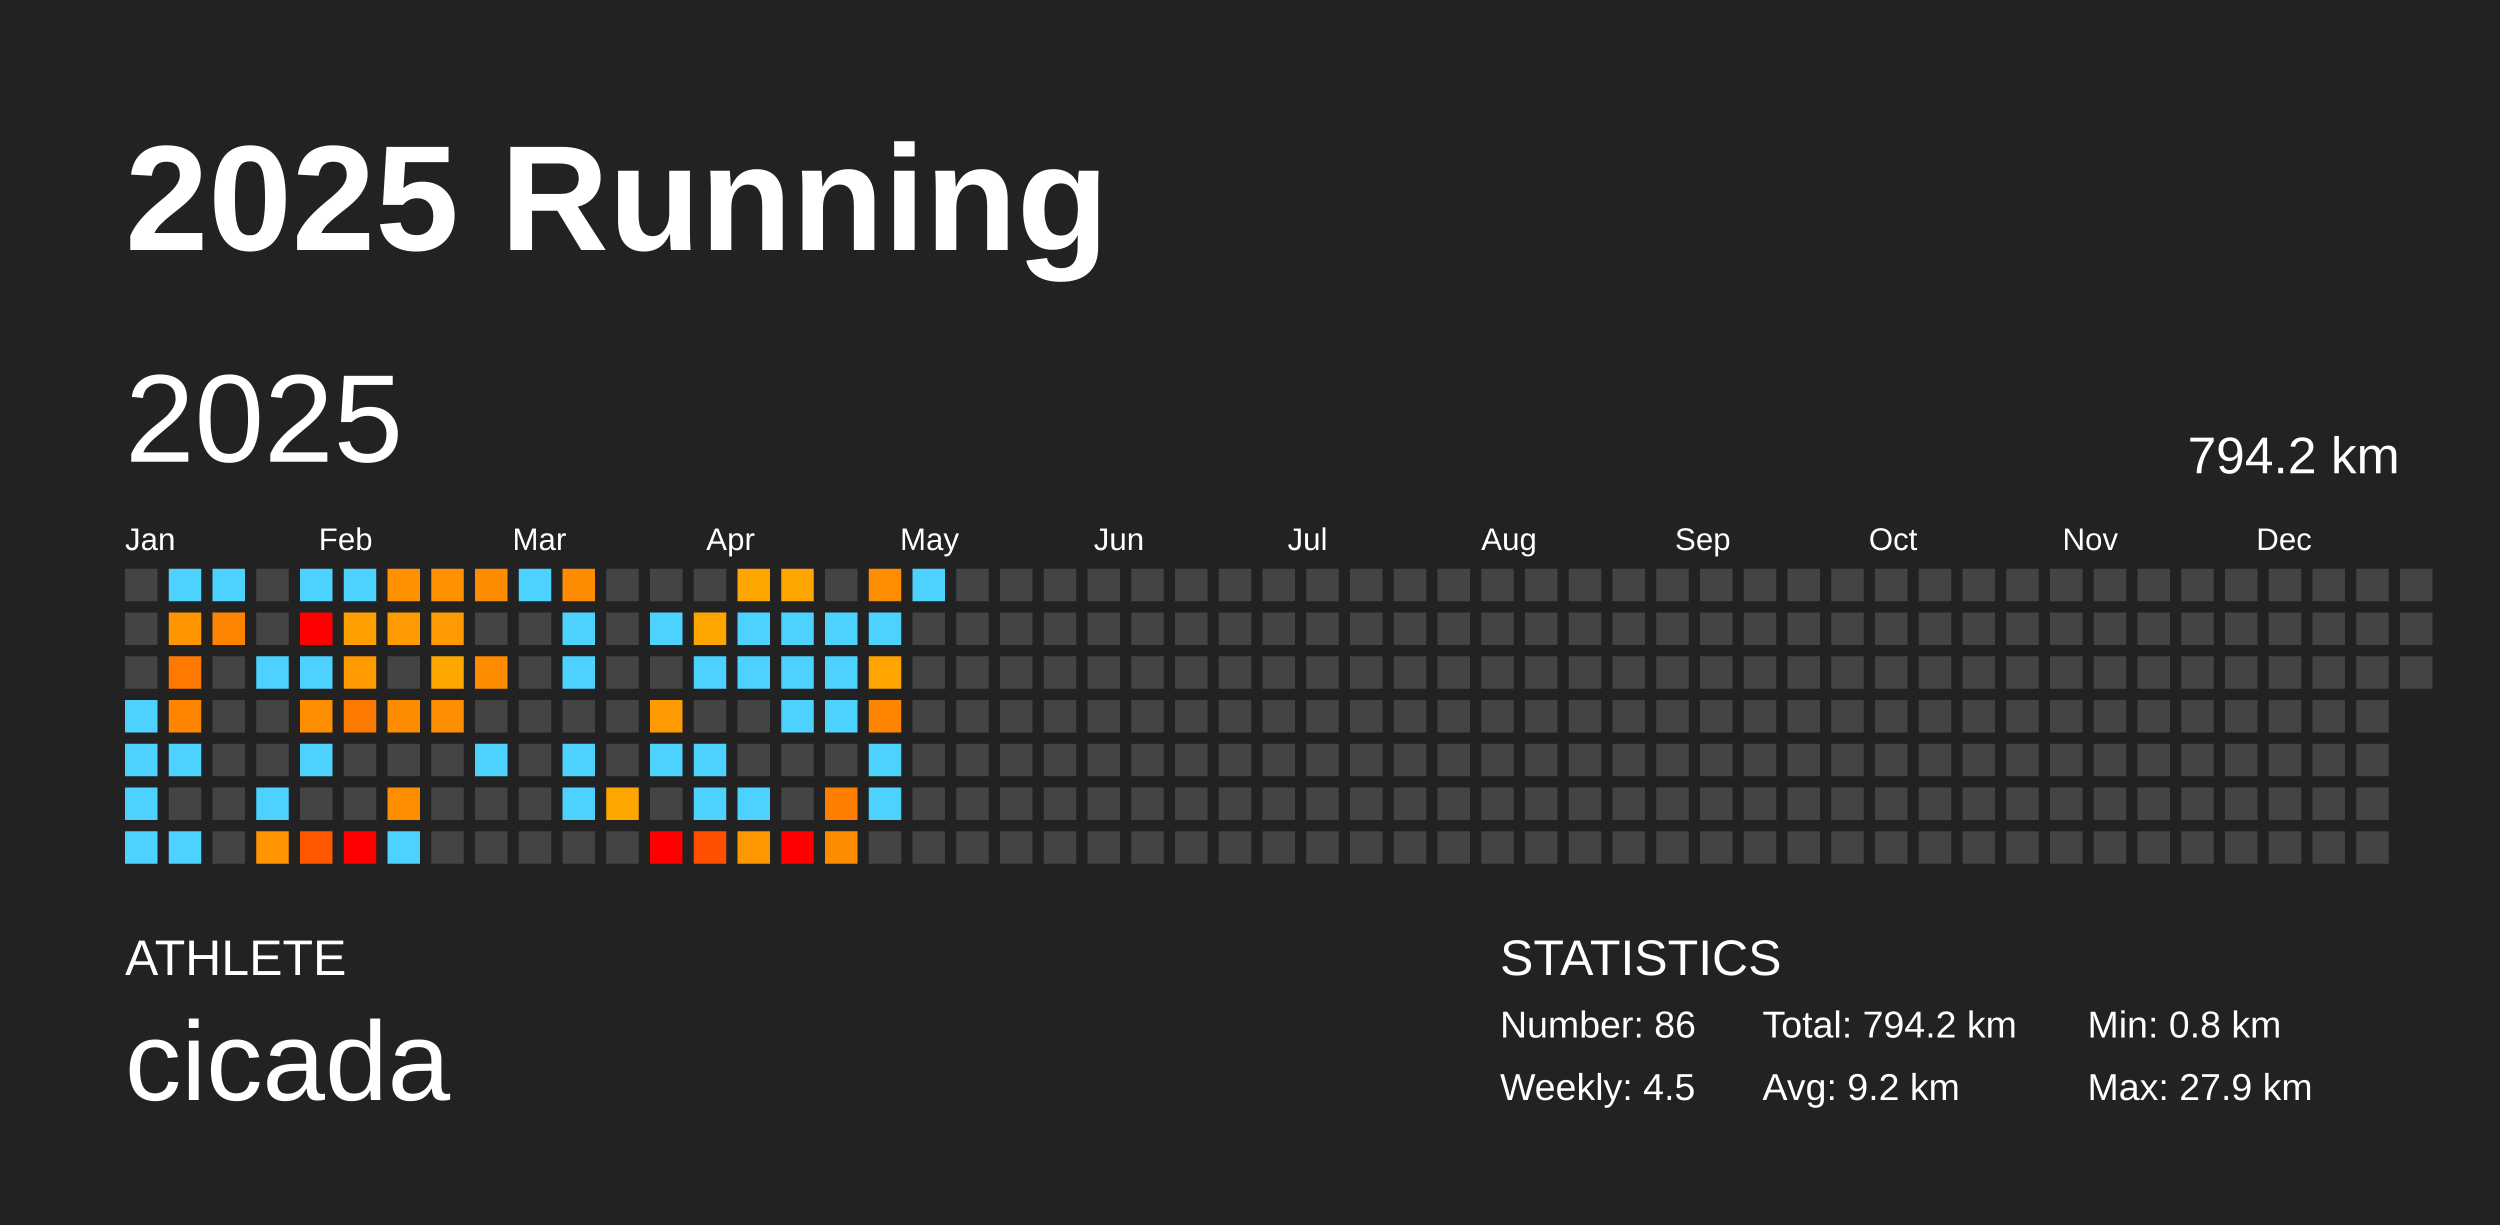
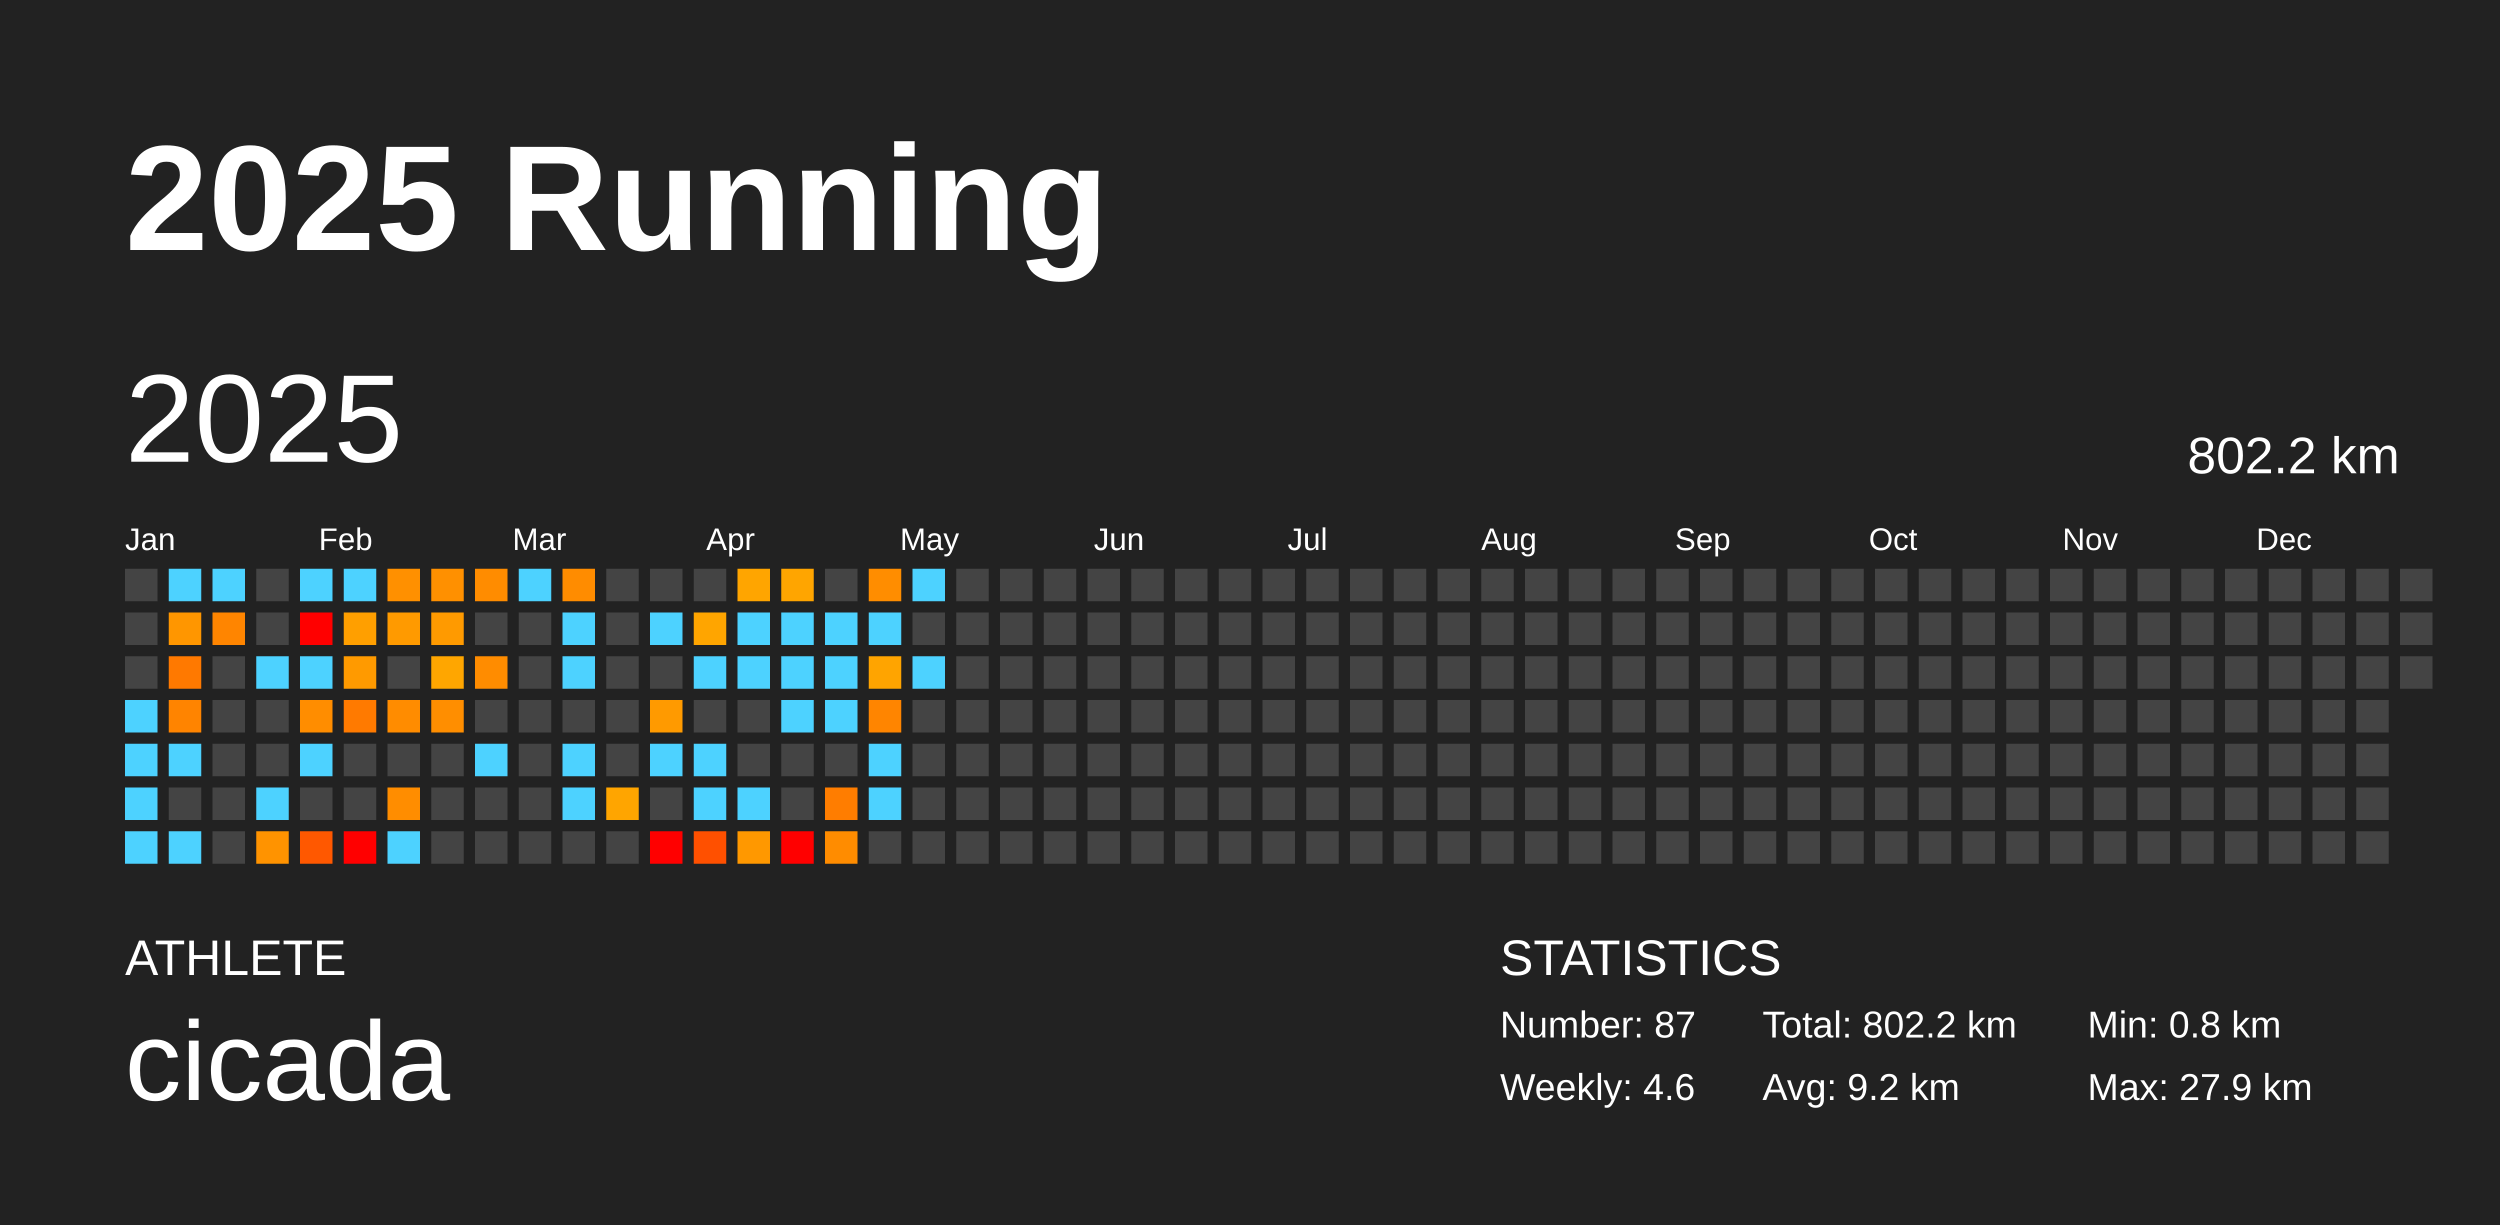
<svg xmlns="http://www.w3.org/2000/svg" baseProfile="full" height="98mm" version="1.1" viewBox="0,0,200,98" width="200mm">
  <defs />
  <rect fill="#222222" height="98" width="200" x="0" y="0" />
  <text fill="#FFFFFF" style="font-size:12px; font-family:Arial; font-weight:bold;" x="10" y="20">2025 Running</text>
  <text fill="#FFFFFF" style="font-size:4px; font-family:Arial" x="10" y="78">ATHLETE</text>
  <text fill="#FFFFFF" style="font-size:9px; font-family:Arial" x="10" y="88">cicada</text>
  <text fill="#FFFFFF" style="font-size:4px; font-family:Arial" x="120" y="78">STATISTICS</text>
-   <text fill="#FFFFFF" style="font-size:3px; font-family:Arial" x="120" y="83">Number: 86</text>
-   <text fill="#FFFFFF" style="font-size:3px; font-family:Arial" x="120" y="88">Weekly: 4.5</text>
-   <text fill="#FFFFFF" style="font-size:3px; font-family:Arial" x="141" y="83">Total: 794.2 km</text>
+   <text fill="#FFFFFF" style="font-size:3px; font-family:Arial" x="120" y="83">Number: 87</text>
+   <text fill="#FFFFFF" style="font-size:3px; font-family:Arial" x="120" y="88">Weekly: 4.6</text>
+   <text fill="#FFFFFF" style="font-size:3px; font-family:Arial" x="141" y="83">Total: 802.2 km</text>
  <text fill="#FFFFFF" style="font-size:3px; font-family:Arial" x="141" y="88">Avg: 9.2 km</text>
  <text fill="#FFFFFF" style="font-size:3px; font-family:Arial" x="167" y="83">Min: 0.8 km</text>
  <text fill="#FFFFFF" style="font-size:3px; font-family:Arial" x="167" y="88">Max: 27.9 km</text>
  <text dominant-baseline="hanging" fill="#FFFFFF" style="font-size:10.0px; font-family:Arial;" x="10" y="30">2025</text>
-   <text dominant-baseline="hanging" fill="#FFFFFF" style="font-size:4.125px; font-family:Arial;" x="175" y="35">794.2 km</text>
+   <text dominant-baseline="hanging" fill="#FFFFFF" style="font-size:4.125px; font-family:Arial;" x="175" y="35">802.2 km</text>
  <text fill="#FFFFFF" style="font-size:2.5px; font-family:Arial" x="10.0" y="44">Jan</text>
  <text fill="#FFFFFF" style="font-size:2.5px; font-family:Arial" x="25.5" y="44">Feb</text>
  <text fill="#FFFFFF" style="font-size:2.5px; font-family:Arial" x="41.0" y="44">Mar</text>
  <text fill="#FFFFFF" style="font-size:2.5px; font-family:Arial" x="56.5" y="44">Apr</text>
  <text fill="#FFFFFF" style="font-size:2.5px; font-family:Arial" x="72.0" y="44">May</text>
  <text fill="#FFFFFF" style="font-size:2.5px; font-family:Arial" x="87.5" y="44">Jun</text>
  <text fill="#FFFFFF" style="font-size:2.5px; font-family:Arial" x="103.0" y="44">Jul</text>
  <text fill="#FFFFFF" style="font-size:2.5px; font-family:Arial" x="118.5" y="44">Aug</text>
  <text fill="#FFFFFF" style="font-size:2.5px; font-family:Arial" x="134.0" y="44">Sep</text>
  <text fill="#FFFFFF" style="font-size:2.5px; font-family:Arial" x="149.5" y="44">Oct</text>
  <text fill="#FFFFFF" style="font-size:2.5px; font-family:Arial" x="165.0" y="44">Nov</text>
  <text fill="#FFFFFF" style="font-size:2.5px; font-family:Arial" x="180.5" y="44">Dec</text>
  <rect fill="#444444" height="2.6" width="2.6" x="10.0" y="45.5" />
  <rect fill="#444444" height="2.6" width="2.6" x="10.0" y="49.0" />
  <rect fill="#444444" height="2.6" width="2.6" x="10.0" y="52.5" />
  <rect fill="#4dd2ff" height="2.6" width="2.6" x="10.0" y="56.0" />
  <rect fill="#4dd2ff" height="2.6" width="2.6" x="10.0" y="59.5" />
  <rect fill="#4dd2ff" height="2.6" width="2.6" x="10.0" y="63.0" />
  <rect fill="#4dd2ff" height="2.6" width="2.6" x="10.0" y="66.5" />
  <rect fill="#4dd2ff" height="2.6" width="2.6" x="13.5" y="45.5" />
  <rect fill="#ff9600" height="2.6" width="2.6" x="13.5" y="49.0" />
  <rect fill="#ff7900" height="2.6" width="2.6" x="13.5" y="52.5" />
  <rect fill="#ff8400" height="2.6" width="2.6" x="13.5" y="56.0" />
  <rect fill="#4dd2ff" height="2.6" width="2.6" x="13.5" y="59.5" />
  <rect fill="#444444" height="2.6" width="2.6" x="13.5" y="63.0" />
  <rect fill="#4dd2ff" height="2.6" width="2.6" x="13.5" y="66.5" />
  <rect fill="#4dd2ff" height="2.6" width="2.6" x="17.0" y="45.5" />
  <rect fill="#ff8500" height="2.6" width="2.6" x="17.0" y="49.0" />
  <rect fill="#444444" height="2.6" width="2.6" x="17.0" y="52.5" />
  <rect fill="#444444" height="2.6" width="2.6" x="17.0" y="56.0" />
  <rect fill="#444444" height="2.6" width="2.6" x="17.0" y="59.5" />
  <rect fill="#444444" height="2.6" width="2.6" x="17.0" y="63.0" />
  <rect fill="#444444" height="2.6" width="2.6" x="17.0" y="66.5" />
  <rect fill="#444444" height="2.6" width="2.6" x="20.5" y="45.5" />
  <rect fill="#444444" height="2.6" width="2.6" x="20.5" y="49.0" />
  <rect fill="#4dd2ff" height="2.6" width="2.6" x="20.5" y="52.5" />
  <rect fill="#444444" height="2.6" width="2.6" x="20.5" y="56.0" />
  <rect fill="#444444" height="2.6" width="2.6" x="20.5" y="59.5" />
  <rect fill="#4dd2ff" height="2.6" width="2.6" x="20.5" y="63.0" />
  <rect fill="#ff9300" height="2.6" width="2.6" x="20.5" y="66.5" />
  <rect fill="#4dd2ff" height="2.6" width="2.6" x="24.0" y="45.5" />
  <rect fill="red" height="2.6" width="2.6" x="24.0" y="49.0" />
  <rect fill="#4dd2ff" height="2.6" width="2.6" x="24.0" y="52.5" />
  <rect fill="#ff8d00" height="2.6" width="2.6" x="24.0" y="56.0" />
  <rect fill="#4dd2ff" height="2.6" width="2.6" x="24.0" y="59.5" />
  <rect fill="#444444" height="2.6" width="2.6" x="24.0" y="63.0" />
  <rect fill="#ff5800" height="2.6" width="2.6" x="24.0" y="66.5" />
  <rect fill="#4dd2ff" height="2.6" width="2.6" x="27.5" y="45.5" />
  <rect fill="#ff9f00" height="2.6" width="2.6" x="27.5" y="49.0" />
  <rect fill="#ff9a00" height="2.6" width="2.6" x="27.5" y="52.5" />
  <rect fill="#ff7a00" height="2.6" width="2.6" x="27.5" y="56.0" />
  <rect fill="#444444" height="2.6" width="2.6" x="27.5" y="59.5" />
  <rect fill="#444444" height="2.6" width="2.6" x="27.5" y="63.0" />
  <rect fill="red" height="2.6" width="2.6" x="27.5" y="66.5" />
  <rect fill="#ff9000" height="2.6" width="2.6" x="31.0" y="45.5" />
  <rect fill="#ff9a00" height="2.6" width="2.6" x="31.0" y="49.0" />
  <rect fill="#444444" height="2.6" width="2.6" x="31.0" y="52.5" />
  <rect fill="#ff8c00" height="2.6" width="2.6" x="31.0" y="56.0" />
  <rect fill="#444444" height="2.6" width="2.6" x="31.0" y="59.5" />
  <rect fill="#ff8d00" height="2.6" width="2.6" x="31.0" y="63.0" />
  <rect fill="#4dd2ff" height="2.6" width="2.6" x="31.0" y="66.5" />
  <rect fill="#ff9000" height="2.6" width="2.6" x="34.5" y="45.5" />
  <rect fill="#ff9a00" height="2.6" width="2.6" x="34.5" y="49.0" />
  <rect fill="#ffa600" height="2.6" width="2.6" x="34.5" y="52.5" />
  <rect fill="#ff8e00" height="2.6" width="2.6" x="34.5" y="56.0" />
  <rect fill="#444444" height="2.6" width="2.6" x="34.5" y="59.5" />
  <rect fill="#444444" height="2.6" width="2.6" x="34.5" y="63.0" />
  <rect fill="#444444" height="2.6" width="2.6" x="34.5" y="66.5" />
  <rect fill="#ff8c00" height="2.6" width="2.6" x="38.0" y="45.5" />
  <rect fill="#444444" height="2.6" width="2.6" x="38.0" y="49.0" />
  <rect fill="#ff8c00" height="2.6" width="2.6" x="38.0" y="52.5" />
  <rect fill="#444444" height="2.6" width="2.6" x="38.0" y="56.0" />
  <rect fill="#4dd2ff" height="2.6" width="2.6" x="38.0" y="59.5" />
  <rect fill="#444444" height="2.6" width="2.6" x="38.0" y="63.0" />
  <rect fill="#444444" height="2.6" width="2.6" x="38.0" y="66.5" />
  <rect fill="#4dd2ff" height="2.6" width="2.6" x="41.5" y="45.5" />
  <rect fill="#444444" height="2.6" width="2.6" x="41.5" y="49.0" />
  <rect fill="#444444" height="2.6" width="2.6" x="41.5" y="52.5" />
  <rect fill="#444444" height="2.6" width="2.6" x="41.5" y="56.0" />
  <rect fill="#444444" height="2.6" width="2.6" x="41.5" y="59.5" />
  <rect fill="#444444" height="2.6" width="2.6" x="41.5" y="63.0" />
  <rect fill="#444444" height="2.6" width="2.6" x="41.5" y="66.5" />
  <rect fill="#ff8c00" height="2.6" width="2.6" x="45.0" y="45.5" />
  <rect fill="#4dd2ff" height="2.6" width="2.6" x="45.0" y="49.0" />
  <rect fill="#4dd2ff" height="2.6" width="2.6" x="45.0" y="52.5" />
  <rect fill="#444444" height="2.6" width="2.6" x="45.0" y="56.0" />
  <rect fill="#4dd2ff" height="2.6" width="2.6" x="45.0" y="59.5" />
  <rect fill="#4dd2ff" height="2.6" width="2.6" x="45.0" y="63.0" />
  <rect fill="#444444" height="2.6" width="2.6" x="45.0" y="66.5" />
  <rect fill="#444444" height="2.6" width="2.6" x="48.5" y="45.5" />
  <rect fill="#444444" height="2.6" width="2.6" x="48.5" y="49.0" />
  <rect fill="#444444" height="2.6" width="2.6" x="48.5" y="52.5" />
  <rect fill="#444444" height="2.6" width="2.6" x="48.5" y="56.0" />
  <rect fill="#444444" height="2.6" width="2.6" x="48.5" y="59.5" />
  <rect fill="#ffa500" height="2.6" width="2.6" x="48.5" y="63.0" />
  <rect fill="#444444" height="2.6" width="2.6" x="48.5" y="66.5" />
  <rect fill="#444444" height="2.6" width="2.6" x="52.0" y="45.5" />
  <rect fill="#4dd2ff" height="2.6" width="2.6" x="52.0" y="49.0" />
  <rect fill="#444444" height="2.6" width="2.6" x="52.0" y="52.5" />
  <rect fill="#ff9a00" height="2.6" width="2.6" x="52.0" y="56.0" />
  <rect fill="#4dd2ff" height="2.6" width="2.6" x="52.0" y="59.5" />
  <rect fill="#444444" height="2.6" width="2.6" x="52.0" y="63.0" />
  <rect fill="red" height="2.6" width="2.6" x="52.0" y="66.5" />
  <rect fill="#444444" height="2.6" width="2.6" x="55.5" y="45.5" />
  <rect fill="#ffa500" height="2.6" width="2.6" x="55.5" y="49.0" />
  <rect fill="#4dd2ff" height="2.6" width="2.6" x="55.5" y="52.5" />
  <rect fill="#444444" height="2.6" width="2.6" x="55.5" y="56.0" />
  <rect fill="#4dd2ff" height="2.6" width="2.6" x="55.5" y="59.5" />
  <rect fill="#4dd2ff" height="2.6" width="2.6" x="55.5" y="63.0" />
  <rect fill="#ff5000" height="2.6" width="2.6" x="55.5" y="66.5" />
  <rect fill="#ffa500" height="2.6" width="2.6" x="59.0" y="45.5" />
  <rect fill="#4dd2ff" height="2.6" width="2.6" x="59.0" y="49.0" />
  <rect fill="#4dd2ff" height="2.6" width="2.6" x="59.0" y="52.5" />
  <rect fill="#444444" height="2.6" width="2.6" x="59.0" y="56.0" />
  <rect fill="#444444" height="2.6" width="2.6" x="59.0" y="59.5" />
  <rect fill="#4dd2ff" height="2.6" width="2.6" x="59.0" y="63.0" />
  <rect fill="#ff9800" height="2.6" width="2.6" x="59.0" y="66.5" />
  <rect fill="#ffa500" height="2.6" width="2.6" x="62.5" y="45.5" />
  <rect fill="#4dd2ff" height="2.6" width="2.6" x="62.5" y="49.0" />
  <rect fill="#4dd2ff" height="2.6" width="2.6" x="62.5" y="52.5" />
  <rect fill="#4dd2ff" height="2.6" width="2.6" x="62.5" y="56.0" />
  <rect fill="#444444" height="2.6" width="2.6" x="62.5" y="59.5" />
  <rect fill="#444444" height="2.6" width="2.6" x="62.5" y="63.0" />
  <rect fill="red" height="2.6" width="2.6" x="62.5" y="66.5" />
  <rect fill="#444444" height="2.6" width="2.6" x="66.0" y="45.5" />
  <rect fill="#4dd2ff" height="2.6" width="2.6" x="66.0" y="49.0" />
  <rect fill="#4dd2ff" height="2.6" width="2.6" x="66.0" y="52.5" />
  <rect fill="#4dd2ff" height="2.6" width="2.6" x="66.0" y="56.0" />
  <rect fill="#444444" height="2.6" width="2.6" x="66.0" y="59.5" />
  <rect fill="#ff7d00" height="2.6" width="2.6" x="66.0" y="63.0" />
  <rect fill="#ff8c00" height="2.6" width="2.6" x="66.0" y="66.5" />
  <rect fill="#ff8d00" height="2.6" width="2.6" x="69.5" y="45.5" />
  <rect fill="#4dd2ff" height="2.6" width="2.6" x="69.5" y="49.0" />
  <rect fill="#ffa400" height="2.6" width="2.6" x="69.5" y="52.5" />
  <rect fill="#ff8500" height="2.6" width="2.6" x="69.5" y="56.0" />
  <rect fill="#4dd2ff" height="2.6" width="2.6" x="69.5" y="59.5" />
  <rect fill="#4dd2ff" height="2.6" width="2.6" x="69.5" y="63.0" />
  <rect fill="#444444" height="2.6" width="2.6" x="69.5" y="66.5" />
  <rect fill="#4dd2ff" height="2.6" width="2.6" x="73.0" y="45.5" />
  <rect fill="#444444" height="2.6" width="2.6" x="73.0" y="49.0" />
-   <rect fill="#444444" height="2.6" width="2.6" x="73.0" y="52.5" />
+   <rect fill="#4dd2ff" height="2.6" width="2.6" x="73.0" y="52.5" />
  <rect fill="#444444" height="2.6" width="2.6" x="73.0" y="56.0" />
  <rect fill="#444444" height="2.6" width="2.6" x="73.0" y="59.5" />
  <rect fill="#444444" height="2.6" width="2.6" x="73.0" y="63.0" />
  <rect fill="#444444" height="2.6" width="2.6" x="73.0" y="66.5" />
  <rect fill="#444444" height="2.6" width="2.6" x="76.5" y="45.5" />
  <rect fill="#444444" height="2.6" width="2.6" x="76.5" y="49.0" />
  <rect fill="#444444" height="2.6" width="2.6" x="76.5" y="52.5" />
  <rect fill="#444444" height="2.6" width="2.6" x="76.5" y="56.0" />
  <rect fill="#444444" height="2.6" width="2.6" x="76.5" y="59.5" />
  <rect fill="#444444" height="2.6" width="2.6" x="76.5" y="63.0" />
  <rect fill="#444444" height="2.6" width="2.6" x="76.5" y="66.5" />
  <rect fill="#444444" height="2.6" width="2.6" x="80.0" y="45.5" />
  <rect fill="#444444" height="2.6" width="2.6" x="80.0" y="49.0" />
  <rect fill="#444444" height="2.6" width="2.6" x="80.0" y="52.5" />
  <rect fill="#444444" height="2.6" width="2.6" x="80.0" y="56.0" />
  <rect fill="#444444" height="2.6" width="2.6" x="80.0" y="59.5" />
  <rect fill="#444444" height="2.6" width="2.6" x="80.0" y="63.0" />
  <rect fill="#444444" height="2.6" width="2.6" x="80.0" y="66.5" />
  <rect fill="#444444" height="2.6" width="2.6" x="83.5" y="45.5" />
  <rect fill="#444444" height="2.6" width="2.6" x="83.5" y="49.0" />
  <rect fill="#444444" height="2.6" width="2.6" x="83.5" y="52.5" />
  <rect fill="#444444" height="2.6" width="2.6" x="83.5" y="56.0" />
  <rect fill="#444444" height="2.6" width="2.6" x="83.5" y="59.5" />
  <rect fill="#444444" height="2.6" width="2.6" x="83.5" y="63.0" />
  <rect fill="#444444" height="2.6" width="2.6" x="83.5" y="66.5" />
  <rect fill="#444444" height="2.6" width="2.6" x="87.0" y="45.5" />
  <rect fill="#444444" height="2.6" width="2.6" x="87.0" y="49.0" />
  <rect fill="#444444" height="2.6" width="2.6" x="87.0" y="52.5" />
  <rect fill="#444444" height="2.6" width="2.6" x="87.0" y="56.0" />
  <rect fill="#444444" height="2.6" width="2.6" x="87.0" y="59.5" />
  <rect fill="#444444" height="2.6" width="2.6" x="87.0" y="63.0" />
  <rect fill="#444444" height="2.6" width="2.6" x="87.0" y="66.5" />
  <rect fill="#444444" height="2.6" width="2.6" x="90.5" y="45.5" />
  <rect fill="#444444" height="2.6" width="2.6" x="90.5" y="49.0" />
  <rect fill="#444444" height="2.6" width="2.6" x="90.5" y="52.5" />
  <rect fill="#444444" height="2.6" width="2.6" x="90.5" y="56.0" />
  <rect fill="#444444" height="2.6" width="2.6" x="90.5" y="59.5" />
  <rect fill="#444444" height="2.6" width="2.6" x="90.5" y="63.0" />
  <rect fill="#444444" height="2.6" width="2.6" x="90.5" y="66.5" />
  <rect fill="#444444" height="2.6" width="2.6" x="94.0" y="45.5" />
  <rect fill="#444444" height="2.6" width="2.6" x="94.0" y="49.0" />
  <rect fill="#444444" height="2.6" width="2.6" x="94.0" y="52.5" />
  <rect fill="#444444" height="2.6" width="2.6" x="94.0" y="56.0" />
  <rect fill="#444444" height="2.6" width="2.6" x="94.0" y="59.5" />
  <rect fill="#444444" height="2.6" width="2.6" x="94.0" y="63.0" />
  <rect fill="#444444" height="2.6" width="2.6" x="94.0" y="66.5" />
  <rect fill="#444444" height="2.6" width="2.6" x="97.5" y="45.5" />
  <rect fill="#444444" height="2.6" width="2.6" x="97.5" y="49.0" />
  <rect fill="#444444" height="2.6" width="2.6" x="97.5" y="52.5" />
  <rect fill="#444444" height="2.6" width="2.6" x="97.5" y="56.0" />
  <rect fill="#444444" height="2.6" width="2.6" x="97.5" y="59.5" />
  <rect fill="#444444" height="2.6" width="2.6" x="97.5" y="63.0" />
  <rect fill="#444444" height="2.6" width="2.6" x="97.5" y="66.5" />
  <rect fill="#444444" height="2.6" width="2.6" x="101.0" y="45.5" />
  <rect fill="#444444" height="2.6" width="2.6" x="101.0" y="49.0" />
  <rect fill="#444444" height="2.6" width="2.6" x="101.0" y="52.5" />
  <rect fill="#444444" height="2.6" width="2.6" x="101.0" y="56.0" />
  <rect fill="#444444" height="2.6" width="2.6" x="101.0" y="59.5" />
  <rect fill="#444444" height="2.6" width="2.6" x="101.0" y="63.0" />
  <rect fill="#444444" height="2.6" width="2.6" x="101.0" y="66.5" />
  <rect fill="#444444" height="2.6" width="2.6" x="104.5" y="45.5" />
  <rect fill="#444444" height="2.6" width="2.6" x="104.5" y="49.0" />
  <rect fill="#444444" height="2.6" width="2.6" x="104.5" y="52.5" />
  <rect fill="#444444" height="2.6" width="2.6" x="104.5" y="56.0" />
  <rect fill="#444444" height="2.6" width="2.6" x="104.5" y="59.5" />
  <rect fill="#444444" height="2.6" width="2.6" x="104.5" y="63.0" />
  <rect fill="#444444" height="2.6" width="2.6" x="104.5" y="66.5" />
  <rect fill="#444444" height="2.6" width="2.6" x="108.0" y="45.5" />
  <rect fill="#444444" height="2.6" width="2.6" x="108.0" y="49.0" />
  <rect fill="#444444" height="2.6" width="2.6" x="108.0" y="52.5" />
  <rect fill="#444444" height="2.6" width="2.6" x="108.0" y="56.0" />
  <rect fill="#444444" height="2.6" width="2.6" x="108.0" y="59.5" />
  <rect fill="#444444" height="2.6" width="2.6" x="108.0" y="63.0" />
  <rect fill="#444444" height="2.6" width="2.6" x="108.0" y="66.5" />
  <rect fill="#444444" height="2.6" width="2.6" x="111.5" y="45.5" />
  <rect fill="#444444" height="2.6" width="2.6" x="111.5" y="49.0" />
  <rect fill="#444444" height="2.6" width="2.6" x="111.5" y="52.5" />
  <rect fill="#444444" height="2.6" width="2.6" x="111.5" y="56.0" />
  <rect fill="#444444" height="2.6" width="2.6" x="111.5" y="59.5" />
  <rect fill="#444444" height="2.6" width="2.6" x="111.5" y="63.0" />
  <rect fill="#444444" height="2.6" width="2.6" x="111.5" y="66.5" />
  <rect fill="#444444" height="2.6" width="2.6" x="115.0" y="45.5" />
  <rect fill="#444444" height="2.6" width="2.6" x="115.0" y="49.0" />
  <rect fill="#444444" height="2.6" width="2.6" x="115.0" y="52.5" />
  <rect fill="#444444" height="2.6" width="2.6" x="115.0" y="56.0" />
  <rect fill="#444444" height="2.6" width="2.6" x="115.0" y="59.5" />
  <rect fill="#444444" height="2.6" width="2.6" x="115.0" y="63.0" />
  <rect fill="#444444" height="2.6" width="2.6" x="115.0" y="66.5" />
  <rect fill="#444444" height="2.6" width="2.6" x="118.5" y="45.5" />
  <rect fill="#444444" height="2.6" width="2.6" x="118.5" y="49.0" />
  <rect fill="#444444" height="2.6" width="2.6" x="118.5" y="52.5" />
  <rect fill="#444444" height="2.6" width="2.6" x="118.5" y="56.0" />
  <rect fill="#444444" height="2.6" width="2.6" x="118.5" y="59.5" />
  <rect fill="#444444" height="2.6" width="2.6" x="118.5" y="63.0" />
  <rect fill="#444444" height="2.6" width="2.6" x="118.5" y="66.5" />
  <rect fill="#444444" height="2.6" width="2.6" x="122.0" y="45.5" />
  <rect fill="#444444" height="2.6" width="2.6" x="122.0" y="49.0" />
  <rect fill="#444444" height="2.6" width="2.6" x="122.0" y="52.5" />
  <rect fill="#444444" height="2.6" width="2.6" x="122.0" y="56.0" />
  <rect fill="#444444" height="2.6" width="2.6" x="122.0" y="59.5" />
  <rect fill="#444444" height="2.6" width="2.6" x="122.0" y="63.0" />
  <rect fill="#444444" height="2.6" width="2.6" x="122.0" y="66.5" />
  <rect fill="#444444" height="2.6" width="2.6" x="125.5" y="45.5" />
  <rect fill="#444444" height="2.6" width="2.6" x="125.5" y="49.0" />
  <rect fill="#444444" height="2.6" width="2.6" x="125.5" y="52.5" />
  <rect fill="#444444" height="2.6" width="2.6" x="125.5" y="56.0" />
  <rect fill="#444444" height="2.6" width="2.6" x="125.5" y="59.5" />
  <rect fill="#444444" height="2.6" width="2.6" x="125.5" y="63.0" />
  <rect fill="#444444" height="2.6" width="2.6" x="125.5" y="66.5" />
  <rect fill="#444444" height="2.6" width="2.6" x="129.0" y="45.5" />
  <rect fill="#444444" height="2.6" width="2.6" x="129.0" y="49.0" />
  <rect fill="#444444" height="2.6" width="2.6" x="129.0" y="52.5" />
  <rect fill="#444444" height="2.6" width="2.6" x="129.0" y="56.0" />
  <rect fill="#444444" height="2.6" width="2.6" x="129.0" y="59.5" />
  <rect fill="#444444" height="2.6" width="2.6" x="129.0" y="63.0" />
  <rect fill="#444444" height="2.6" width="2.6" x="129.0" y="66.5" />
  <rect fill="#444444" height="2.6" width="2.6" x="132.5" y="45.5" />
  <rect fill="#444444" height="2.6" width="2.6" x="132.5" y="49.0" />
  <rect fill="#444444" height="2.6" width="2.6" x="132.5" y="52.5" />
  <rect fill="#444444" height="2.6" width="2.6" x="132.5" y="56.0" />
  <rect fill="#444444" height="2.6" width="2.6" x="132.5" y="59.5" />
  <rect fill="#444444" height="2.6" width="2.6" x="132.5" y="63.0" />
  <rect fill="#444444" height="2.6" width="2.6" x="132.5" y="66.5" />
  <rect fill="#444444" height="2.6" width="2.6" x="136.0" y="45.5" />
  <rect fill="#444444" height="2.6" width="2.6" x="136.0" y="49.0" />
  <rect fill="#444444" height="2.6" width="2.6" x="136.0" y="52.5" />
  <rect fill="#444444" height="2.6" width="2.6" x="136.0" y="56.0" />
  <rect fill="#444444" height="2.6" width="2.6" x="136.0" y="59.5" />
  <rect fill="#444444" height="2.6" width="2.6" x="136.0" y="63.0" />
  <rect fill="#444444" height="2.6" width="2.6" x="136.0" y="66.5" />
  <rect fill="#444444" height="2.6" width="2.6" x="139.5" y="45.5" />
  <rect fill="#444444" height="2.6" width="2.6" x="139.5" y="49.0" />
  <rect fill="#444444" height="2.6" width="2.6" x="139.5" y="52.5" />
  <rect fill="#444444" height="2.6" width="2.6" x="139.5" y="56.0" />
  <rect fill="#444444" height="2.6" width="2.6" x="139.5" y="59.5" />
  <rect fill="#444444" height="2.6" width="2.6" x="139.5" y="63.0" />
  <rect fill="#444444" height="2.6" width="2.6" x="139.5" y="66.5" />
  <rect fill="#444444" height="2.6" width="2.6" x="143.0" y="45.5" />
  <rect fill="#444444" height="2.6" width="2.6" x="143.0" y="49.0" />
  <rect fill="#444444" height="2.6" width="2.6" x="143.0" y="52.5" />
  <rect fill="#444444" height="2.6" width="2.6" x="143.0" y="56.0" />
  <rect fill="#444444" height="2.6" width="2.6" x="143.0" y="59.5" />
  <rect fill="#444444" height="2.6" width="2.6" x="143.0" y="63.0" />
  <rect fill="#444444" height="2.6" width="2.6" x="143.0" y="66.5" />
  <rect fill="#444444" height="2.6" width="2.6" x="146.5" y="45.5" />
  <rect fill="#444444" height="2.6" width="2.6" x="146.5" y="49.0" />
  <rect fill="#444444" height="2.6" width="2.6" x="146.5" y="52.5" />
  <rect fill="#444444" height="2.6" width="2.6" x="146.5" y="56.0" />
  <rect fill="#444444" height="2.6" width="2.6" x="146.5" y="59.5" />
  <rect fill="#444444" height="2.6" width="2.6" x="146.5" y="63.0" />
  <rect fill="#444444" height="2.6" width="2.6" x="146.5" y="66.5" />
  <rect fill="#444444" height="2.6" width="2.6" x="150.0" y="45.5" />
  <rect fill="#444444" height="2.6" width="2.6" x="150.0" y="49.0" />
  <rect fill="#444444" height="2.6" width="2.6" x="150.0" y="52.5" />
  <rect fill="#444444" height="2.6" width="2.6" x="150.0" y="56.0" />
  <rect fill="#444444" height="2.6" width="2.6" x="150.0" y="59.5" />
  <rect fill="#444444" height="2.6" width="2.6" x="150.0" y="63.0" />
  <rect fill="#444444" height="2.6" width="2.6" x="150.0" y="66.5" />
  <rect fill="#444444" height="2.6" width="2.6" x="153.5" y="45.5" />
  <rect fill="#444444" height="2.6" width="2.6" x="153.5" y="49.0" />
  <rect fill="#444444" height="2.6" width="2.6" x="153.5" y="52.5" />
  <rect fill="#444444" height="2.6" width="2.6" x="153.5" y="56.0" />
  <rect fill="#444444" height="2.6" width="2.6" x="153.5" y="59.5" />
  <rect fill="#444444" height="2.6" width="2.6" x="153.5" y="63.0" />
  <rect fill="#444444" height="2.6" width="2.6" x="153.5" y="66.5" />
  <rect fill="#444444" height="2.6" width="2.6" x="157.0" y="45.5" />
  <rect fill="#444444" height="2.6" width="2.6" x="157.0" y="49.0" />
  <rect fill="#444444" height="2.6" width="2.6" x="157.0" y="52.5" />
  <rect fill="#444444" height="2.6" width="2.6" x="157.0" y="56.0" />
  <rect fill="#444444" height="2.6" width="2.6" x="157.0" y="59.5" />
  <rect fill="#444444" height="2.6" width="2.6" x="157.0" y="63.0" />
  <rect fill="#444444" height="2.6" width="2.6" x="157.0" y="66.5" />
  <rect fill="#444444" height="2.6" width="2.6" x="160.5" y="45.5" />
  <rect fill="#444444" height="2.6" width="2.6" x="160.5" y="49.0" />
  <rect fill="#444444" height="2.6" width="2.6" x="160.5" y="52.5" />
  <rect fill="#444444" height="2.6" width="2.6" x="160.5" y="56.0" />
  <rect fill="#444444" height="2.6" width="2.6" x="160.5" y="59.5" />
  <rect fill="#444444" height="2.6" width="2.6" x="160.5" y="63.0" />
  <rect fill="#444444" height="2.6" width="2.6" x="160.5" y="66.5" />
  <rect fill="#444444" height="2.6" width="2.6" x="164.0" y="45.5" />
  <rect fill="#444444" height="2.6" width="2.6" x="164.0" y="49.0" />
  <rect fill="#444444" height="2.6" width="2.6" x="164.0" y="52.5" />
  <rect fill="#444444" height="2.6" width="2.6" x="164.0" y="56.0" />
  <rect fill="#444444" height="2.6" width="2.6" x="164.0" y="59.5" />
  <rect fill="#444444" height="2.6" width="2.6" x="164.0" y="63.0" />
  <rect fill="#444444" height="2.6" width="2.6" x="164.0" y="66.5" />
  <rect fill="#444444" height="2.6" width="2.6" x="167.5" y="45.5" />
  <rect fill="#444444" height="2.6" width="2.6" x="167.5" y="49.0" />
  <rect fill="#444444" height="2.6" width="2.6" x="167.5" y="52.5" />
  <rect fill="#444444" height="2.6" width="2.6" x="167.5" y="56.0" />
  <rect fill="#444444" height="2.6" width="2.6" x="167.5" y="59.5" />
  <rect fill="#444444" height="2.6" width="2.6" x="167.5" y="63.0" />
  <rect fill="#444444" height="2.6" width="2.6" x="167.5" y="66.5" />
  <rect fill="#444444" height="2.6" width="2.6" x="171.0" y="45.5" />
  <rect fill="#444444" height="2.6" width="2.6" x="171.0" y="49.0" />
  <rect fill="#444444" height="2.6" width="2.6" x="171.0" y="52.5" />
  <rect fill="#444444" height="2.6" width="2.6" x="171.0" y="56.0" />
  <rect fill="#444444" height="2.6" width="2.6" x="171.0" y="59.5" />
  <rect fill="#444444" height="2.6" width="2.6" x="171.0" y="63.0" />
  <rect fill="#444444" height="2.6" width="2.6" x="171.0" y="66.5" />
  <rect fill="#444444" height="2.6" width="2.6" x="174.5" y="45.5" />
  <rect fill="#444444" height="2.6" width="2.6" x="174.5" y="49.0" />
  <rect fill="#444444" height="2.6" width="2.6" x="174.5" y="52.5" />
  <rect fill="#444444" height="2.6" width="2.6" x="174.5" y="56.0" />
  <rect fill="#444444" height="2.6" width="2.6" x="174.5" y="59.5" />
  <rect fill="#444444" height="2.6" width="2.6" x="174.5" y="63.0" />
  <rect fill="#444444" height="2.6" width="2.6" x="174.5" y="66.5" />
  <rect fill="#444444" height="2.6" width="2.6" x="178.0" y="45.5" />
  <rect fill="#444444" height="2.6" width="2.6" x="178.0" y="49.0" />
  <rect fill="#444444" height="2.6" width="2.6" x="178.0" y="52.5" />
  <rect fill="#444444" height="2.6" width="2.6" x="178.0" y="56.0" />
  <rect fill="#444444" height="2.6" width="2.6" x="178.0" y="59.5" />
  <rect fill="#444444" height="2.6" width="2.6" x="178.0" y="63.0" />
  <rect fill="#444444" height="2.6" width="2.6" x="178.0" y="66.5" />
  <rect fill="#444444" height="2.6" width="2.6" x="181.5" y="45.5" />
  <rect fill="#444444" height="2.6" width="2.6" x="181.5" y="49.0" />
  <rect fill="#444444" height="2.6" width="2.6" x="181.5" y="52.5" />
  <rect fill="#444444" height="2.6" width="2.6" x="181.5" y="56.0" />
  <rect fill="#444444" height="2.6" width="2.6" x="181.5" y="59.5" />
  <rect fill="#444444" height="2.6" width="2.6" x="181.5" y="63.0" />
  <rect fill="#444444" height="2.6" width="2.6" x="181.5" y="66.5" />
  <rect fill="#444444" height="2.6" width="2.6" x="185.0" y="45.5" />
  <rect fill="#444444" height="2.6" width="2.6" x="185.0" y="49.0" />
  <rect fill="#444444" height="2.6" width="2.6" x="185.0" y="52.5" />
  <rect fill="#444444" height="2.6" width="2.6" x="185.0" y="56.0" />
  <rect fill="#444444" height="2.6" width="2.6" x="185.0" y="59.5" />
  <rect fill="#444444" height="2.6" width="2.6" x="185.0" y="63.0" />
  <rect fill="#444444" height="2.6" width="2.6" x="185.0" y="66.5" />
  <rect fill="#444444" height="2.6" width="2.6" x="188.5" y="45.5" />
  <rect fill="#444444" height="2.6" width="2.6" x="188.5" y="49.0" />
  <rect fill="#444444" height="2.6" width="2.6" x="188.5" y="52.5" />
  <rect fill="#444444" height="2.6" width="2.6" x="188.5" y="56.0" />
  <rect fill="#444444" height="2.6" width="2.6" x="188.5" y="59.5" />
  <rect fill="#444444" height="2.6" width="2.6" x="188.5" y="63.0" />
  <rect fill="#444444" height="2.6" width="2.6" x="188.5" y="66.5" />
  <rect fill="#444444" height="2.6" width="2.6" x="192.0" y="45.5" />
  <rect fill="#444444" height="2.6" width="2.6" x="192.0" y="49.0" />
  <rect fill="#444444" height="2.6" width="2.6" x="192.0" y="52.5" />
</svg>
